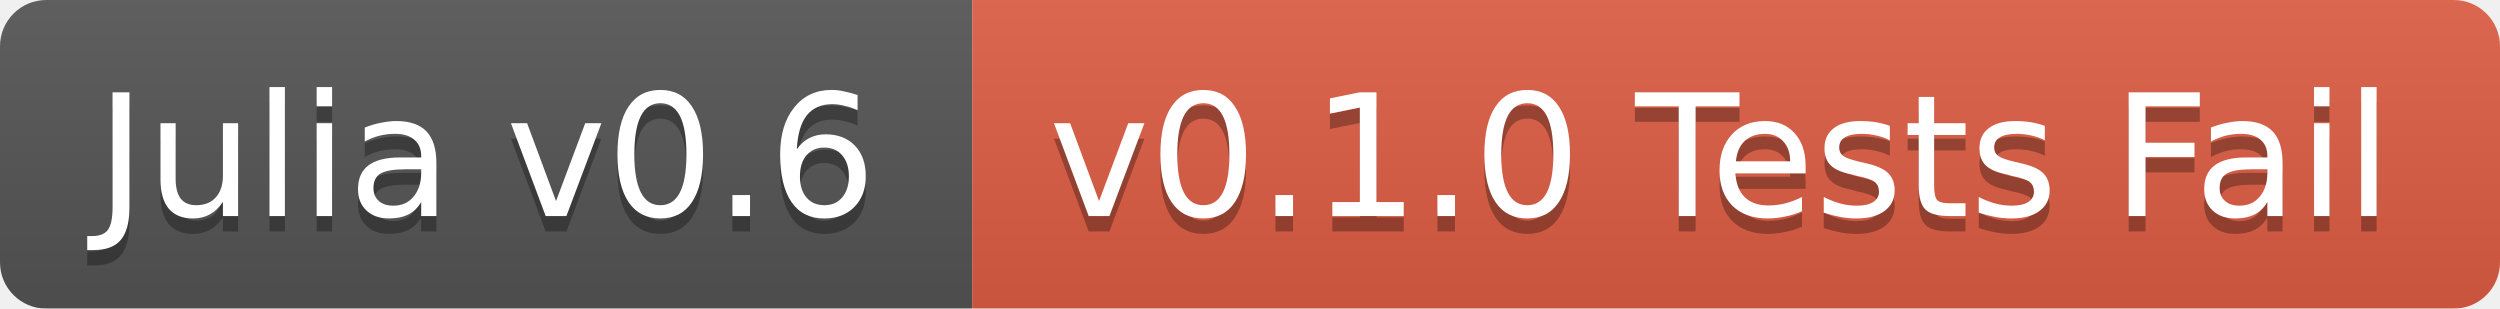
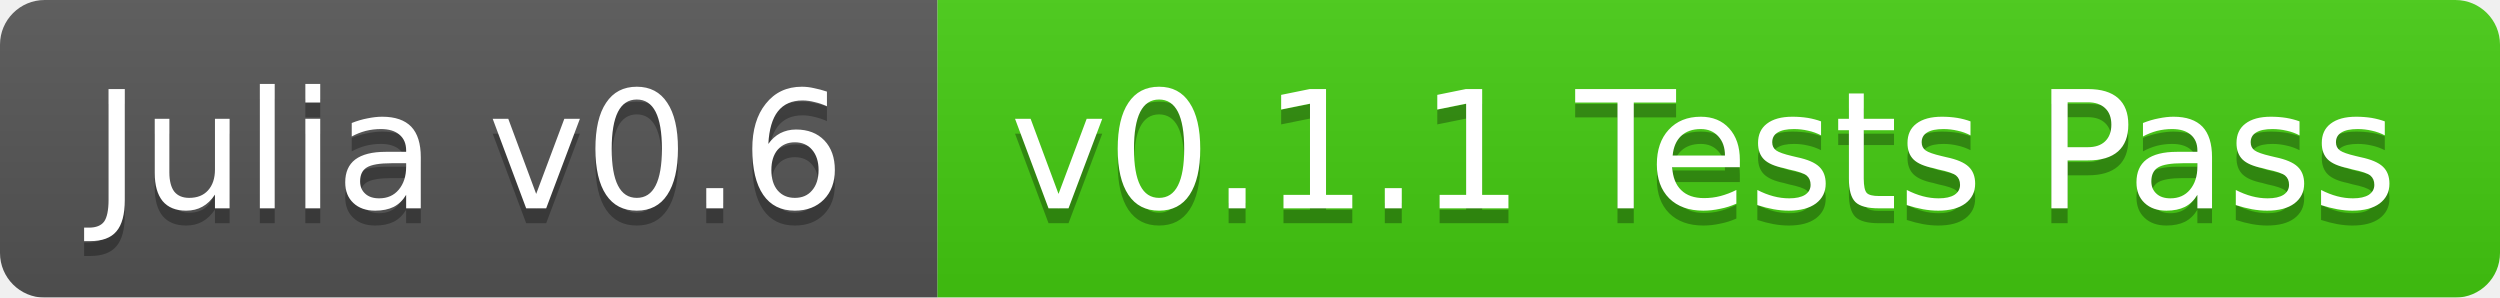
- <svg xmlns="http://www.w3.org/2000/svg" width="162" height="20">
+ <svg xmlns="http://www.w3.org/2000/svg" width="168" height="20">
  <linearGradient id="b" x2="0" y2="100%">
    <stop offset="0" stop-color="#bbb" stop-opacity=".1" />
    <stop offset="1" stop-opacity=".1" />
  </linearGradient>
  <mask id="a">
-     <rect width="162" height="20" rx="3" fill="#fff" />
+     <rect width="168" height="20" rx="3" fill="#fff" />
  </mask>
  <g mask="url(#a)">
    <path fill="#555" d="M0 0h63v20H0z" />
-     <path fill="#e05d44" d="M63 0h99v20H63z" />
-     <path fill="url(#b)" d="M0 0h162v20H0z" />
+     <path fill="#4c1" d="M63 0h105v20H63z" />
+     <path fill="url(#b)" d="M0 0h168v20H0z" />
  </g>
  <g fill="#fff" text-anchor="middle" font-family="DejaVu Sans,Verdana,Geneva,sans-serif" font-size="11">
    <text x="31.5" y="15" fill="#010101" fill-opacity=".3">Julia v0.6</text>
    <text x="31.5" y="14">Julia v0.6</text>
-     <text x="111.5" y="15" fill="#010101" fill-opacity=".3">v0.1.0 Tests Fail</text>
-     <text x="111.5" y="14">v0.1.0 Tests Fail</text>
+     <text x="114.5" y="15" fill="#010101" fill-opacity=".3">v0.1.1 Tests Pass</text>
+     <text x="114.5" y="14">v0.1.1 Tests Pass</text>
  </g>
</svg>
